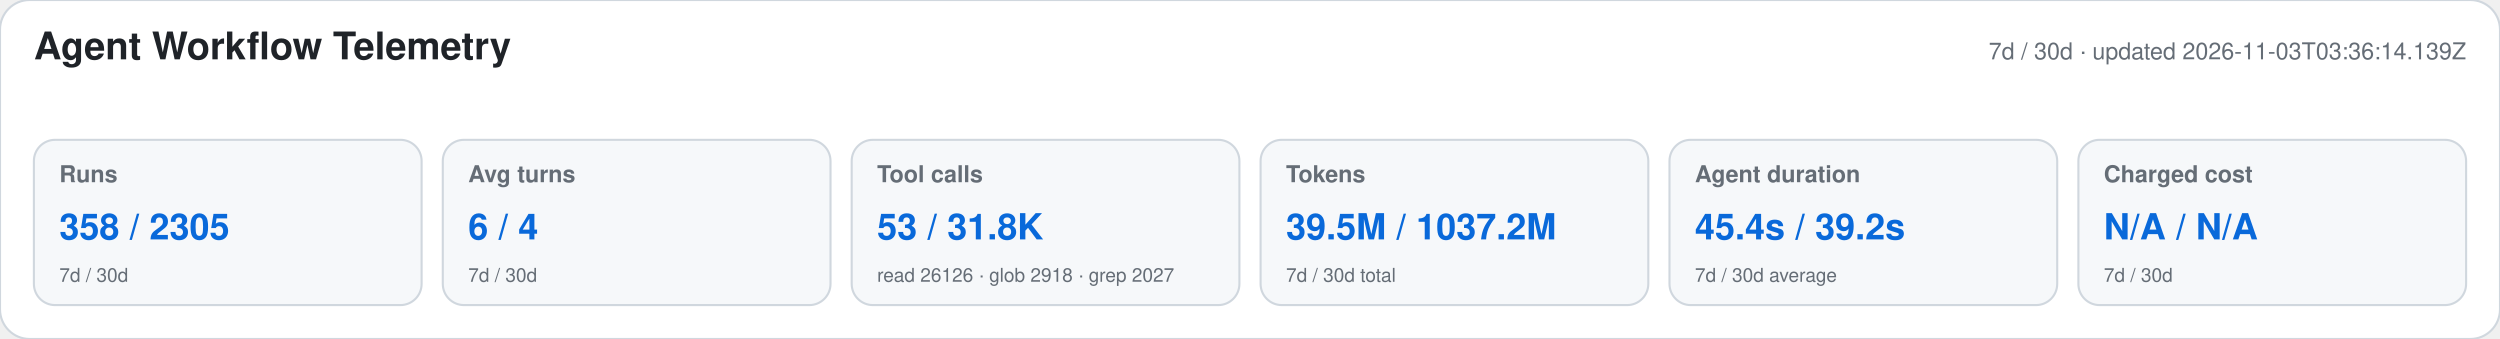
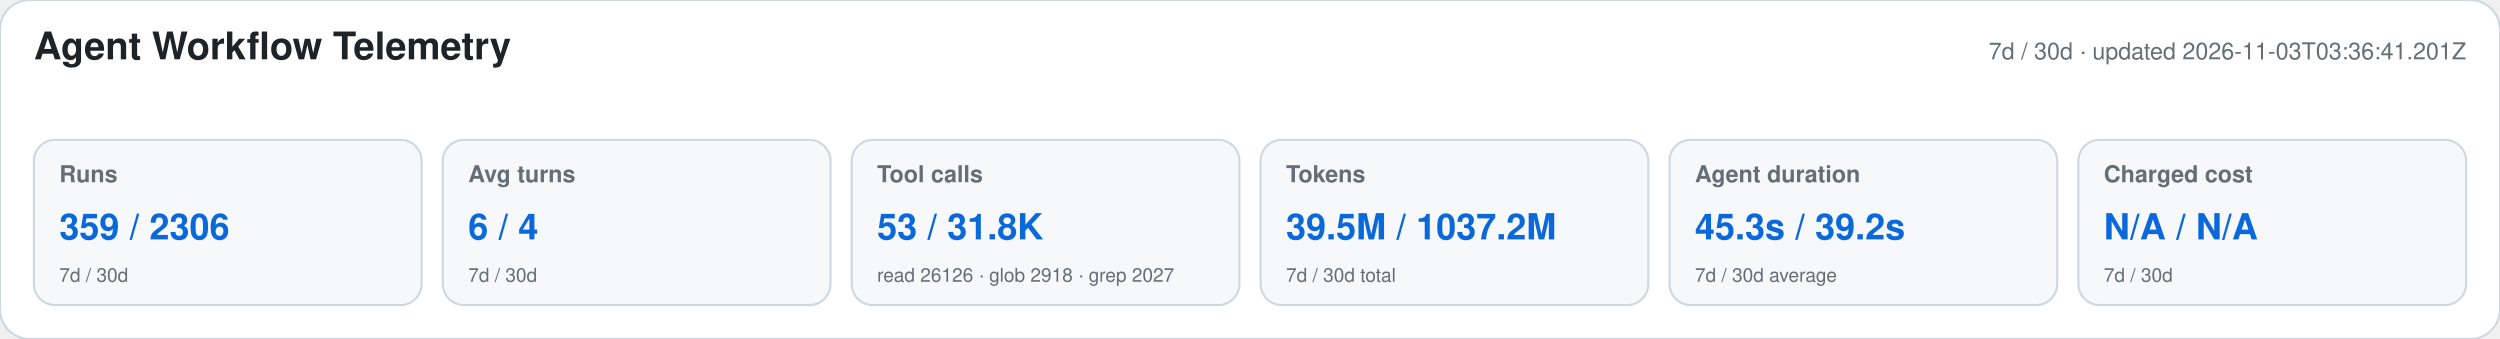
<svg xmlns="http://www.w3.org/2000/svg" width="1180" height="160" viewBox="0 0 1180 160" role="img" aria-labelledby="title desc">
  <style>text{font-family:-apple-system,BlinkMacSystemFont,"Segoe UI",Helvetica,Arial,sans-serif}.heading{font-size:18px;font-weight:650;fill:#1f2328}.meta,.label,.secondary{fill:#656d76}.meta,.label{font-size:11px}.label{font-weight:600}.primary{font-size:17px;font-weight:700;fill:#0969da}.secondary{font-size:9px}</style>
  <rect width="1180" height="160" rx="14" fill="#ffffff" stroke="#d0d7de" />
  <text x="16" y="28" class="heading">Agent Workflow Telemetry</text>
-   <text x="1164" y="28" text-anchor="end" class="meta">7d / 30d · updated 2026-11-03T03:36:14.139Z</text>
+   <text x="1164" y="28" text-anchor="end" class="meta">7d / 30d · updated 2026-11-03T03:36:41.201Z</text>
  <g>
    <rect x="16" y="66" width="183" height="78" rx="10" fill="#f6f8fa" stroke="#d0d7de" />
    <text x="28" y="86" class="label">Runs</text>
-     <text x="28" y="113" class="primary">358 / 2305</text>
+     <text x="28" y="113" class="primary">359 / 2306</text>
    <text x="28" y="133" class="secondary">7d / 30d</text>
  </g>
  <g>
    <rect x="209" y="66" width="183" height="78" rx="10" fill="#f6f8fa" stroke="#d0d7de" />
    <text x="221" y="86" class="label">Avg turns</text>
    <text x="221" y="113" class="primary">6 / 4</text>
    <text x="221" y="133" class="secondary">7d / 30d</text>
  </g>
  <g>
    <rect x="402" y="66" width="183" height="78" rx="10" fill="#f6f8fa" stroke="#d0d7de" />
    <text x="414" y="86" class="label">Tool calls</text>
    <text x="414" y="113" class="primary">53 / 31.8K</text>
    <text x="414" y="133" class="secondary">read 26126 · glob 2918 · grep 2027</text>
  </g>
  <g>
    <rect x="595" y="66" width="183" height="78" rx="10" fill="#f6f8fa" stroke="#d0d7de" />
    <text x="607" y="86" class="label">Tokens</text>
    <text x="607" y="113" class="primary">39.5M / 1037.2M</text>
    <text x="607" y="133" class="secondary">7d / 30d total</text>
  </g>
  <g>
    <rect x="788" y="66" width="183" height="78" rx="10" fill="#f6f8fa" stroke="#d0d7de" />
    <text x="800" y="86" class="label">Agent duration</text>
-     <text x="800" y="113" class="primary">45.4s / 39.2s</text>
+     <text x="800" y="113" class="primary">45.3s / 39.2s</text>
    <text x="800" y="133" class="secondary">7d / 30d average</text>
  </g>
  <g>
    <rect x="981" y="66" width="183" height="78" rx="10" fill="#f6f8fa" stroke="#d0d7de" />
    <text x="993" y="86" class="label">Charged cost</text>
    <text x="993" y="113" class="primary">N/A / N/A</text>
    <text x="993" y="133" class="secondary">7d / 30d</text>
  </g>
</svg>
